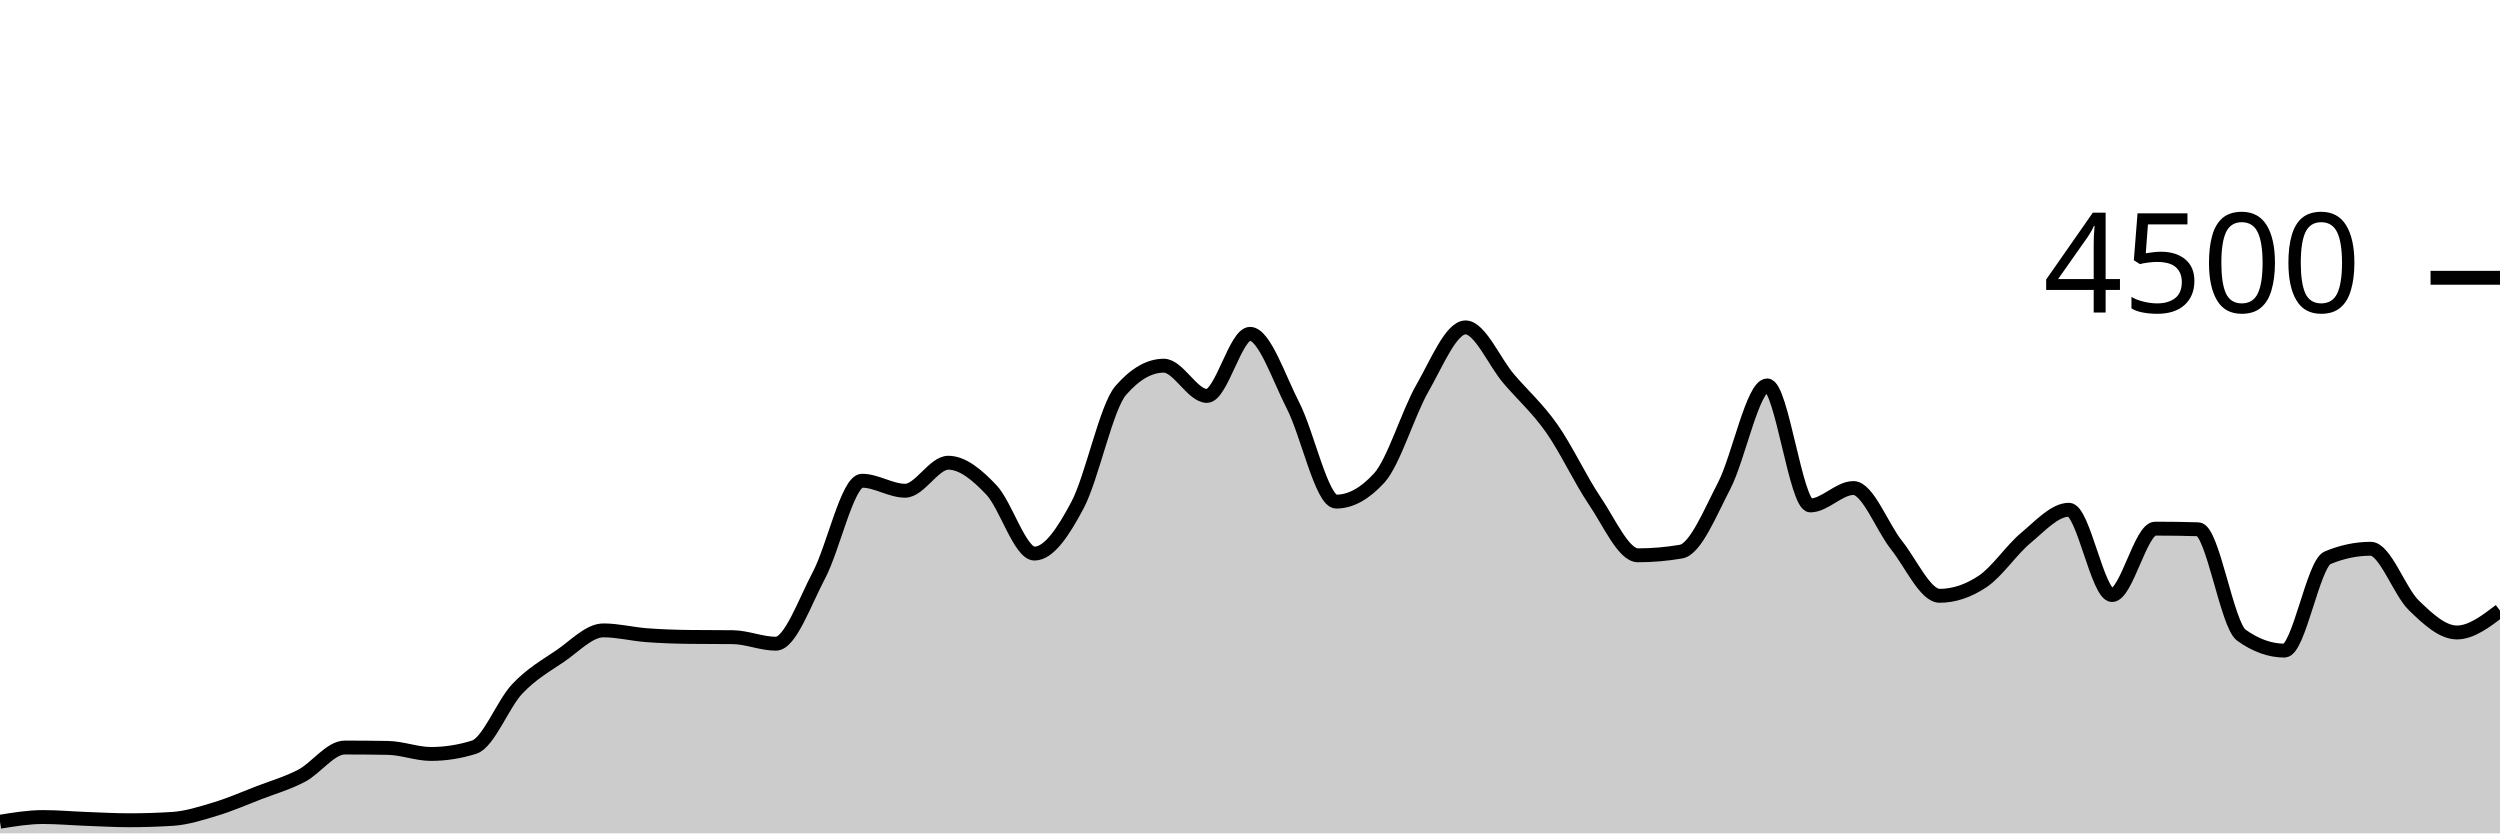
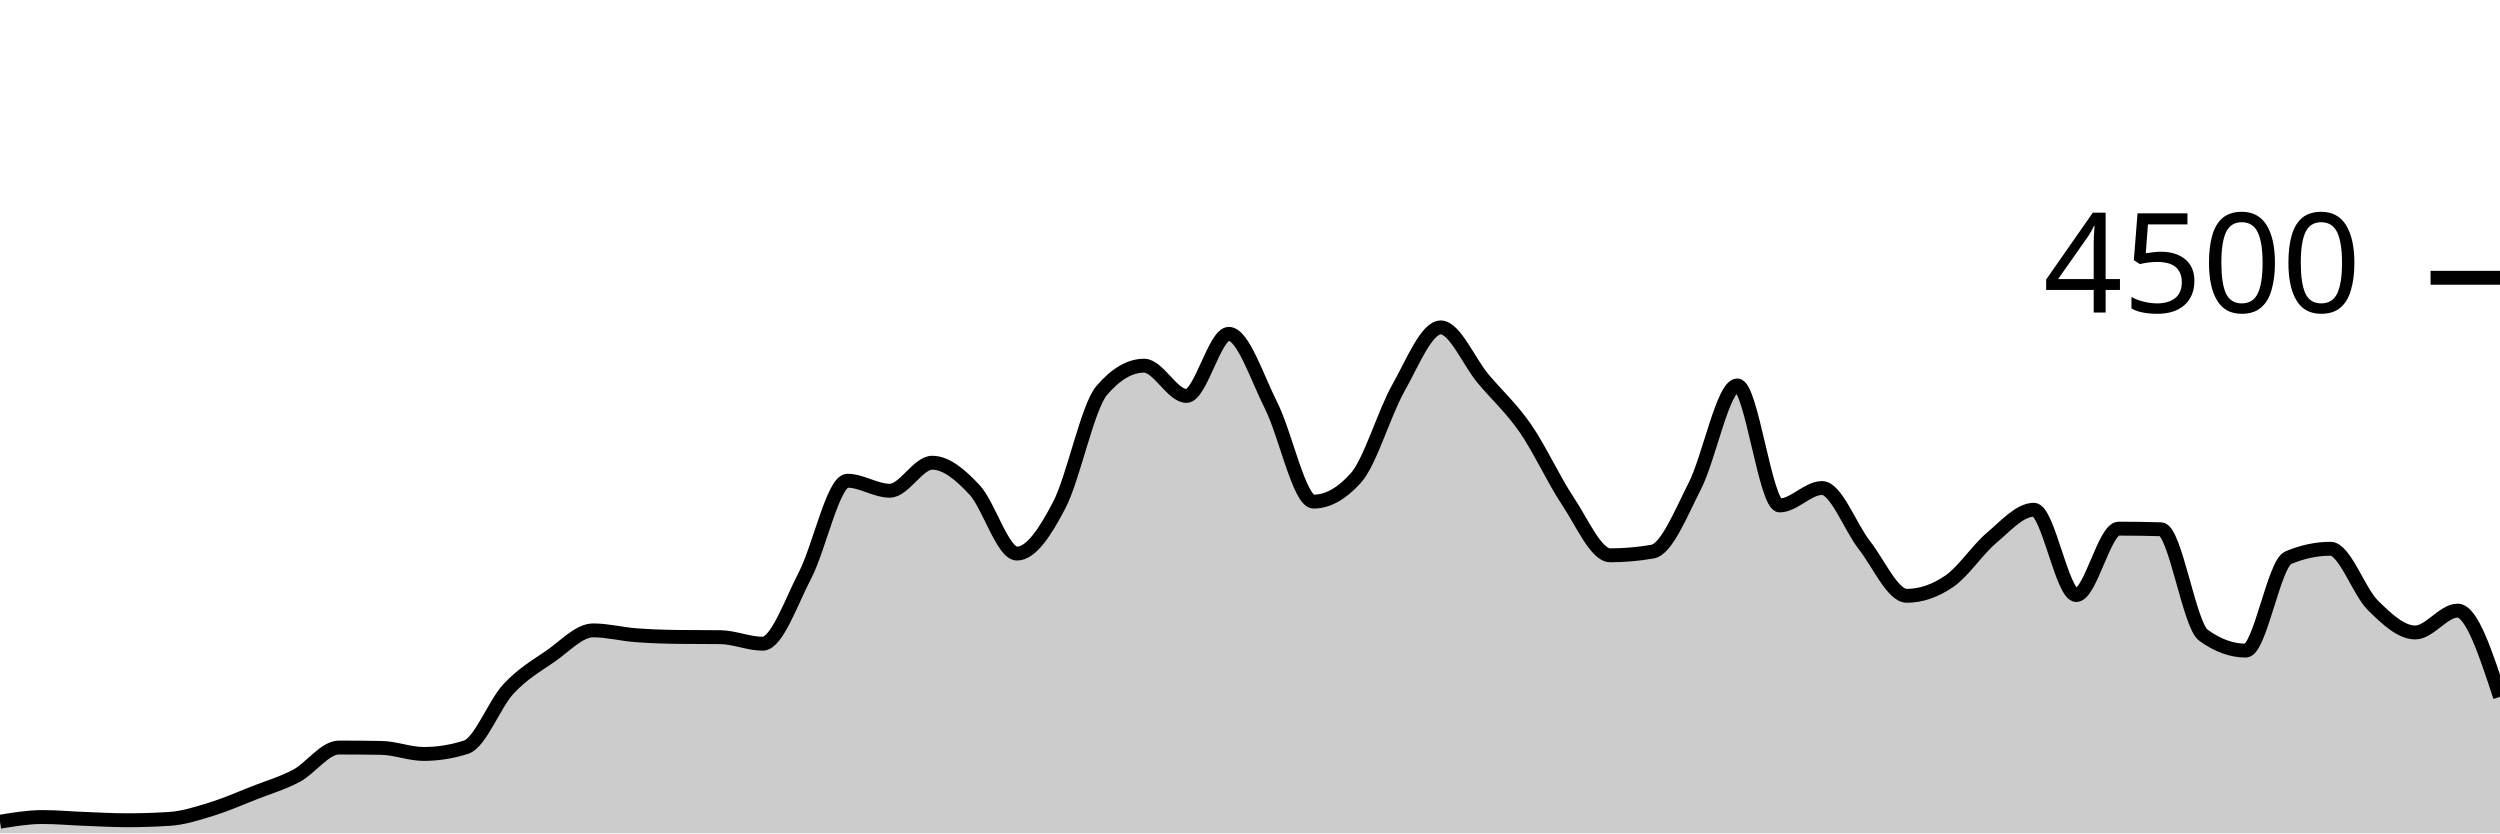
<svg xmlns="http://www.w3.org/2000/svg" viewBox="0 0 180 60">
  <g transform="translate(0,20)">
-     <path class="area" fill="rgba(0, 0, 0, 0.2)" d="M0,39.164C1.034,38.996,2.069,38.827,3.103,38.827C4.138,38.827,5.172,38.921,6.207,38.96C7.241,38.999,8.276,39.058,9.31,39.058C10.345,39.058,11.379,39.025,12.414,38.96C13.448,38.895,14.483,38.561,15.517,38.249C16.552,37.936,17.586,37.484,18.621,37.084C19.655,36.684,20.69,36.393,21.724,35.849C22.759,35.305,23.793,33.822,24.828,33.822C25.862,33.822,26.897,33.831,27.931,33.849C28.966,33.867,30,34.284,31.034,34.284C32.069,34.284,33.103,34.121,34.138,33.796C35.172,33.47,36.207,30.695,37.241,29.6C38.276,28.505,39.31,27.929,40.345,27.227C41.379,26.524,42.414,25.387,43.448,25.387C44.483,25.387,45.517,25.655,46.552,25.733C47.586,25.812,48.621,25.846,49.655,25.858C50.69,25.87,51.724,25.864,52.759,25.876C53.793,25.887,54.828,26.347,55.862,26.347C56.897,26.347,57.931,23.369,58.966,21.413C60,19.458,61.034,14.613,62.069,14.613C63.103,14.613,64.138,15.333,65.172,15.333C66.207,15.333,67.241,13.316,68.276,13.316C69.31,13.316,70.345,14.181,71.379,15.271C72.414,16.361,73.448,19.858,74.483,19.858C75.517,19.858,76.552,18.313,77.586,16.356C78.621,14.399,79.655,9.307,80.69,8.116C81.724,6.924,82.759,6.329,83.793,6.329C84.828,6.329,85.862,8.507,86.897,8.507C87.931,8.507,88.966,4.036,90,4.036C91.034,4.036,92.069,7.196,93.103,9.209C94.138,11.222,95.172,16.116,96.207,16.116C97.241,16.116,98.276,15.547,99.31,14.409C100.345,13.271,101.379,9.753,102.414,7.947C103.448,6.141,104.483,3.573,105.517,3.573C106.552,3.573,107.586,6.05,108.621,7.262C109.655,8.474,110.69,9.376,111.724,10.844C112.759,12.313,113.793,14.548,114.828,16.071C115.862,17.594,116.897,19.982,117.931,19.982C118.966,19.982,120,19.893,121.034,19.716C122.069,19.538,123.103,16.972,124.138,14.978C125.172,12.984,126.207,7.751,127.241,7.751C128.276,7.751,129.31,16.391,130.345,16.391C131.379,16.391,132.414,15.138,133.448,15.138C134.483,15.138,135.517,17.96,136.552,19.253C137.586,20.547,138.621,22.898,139.655,22.898C140.69,22.898,141.724,22.551,142.759,21.858C143.793,21.164,144.828,19.588,145.862,18.729C146.897,17.87,147.931,16.702,148.966,16.702C150,16.702,151.034,22.844,152.069,22.844C153.103,22.844,154.138,18.062,155.172,18.062C156.207,18.062,157.241,18.077,158.276,18.107C159.31,18.136,160.345,24.993,161.379,25.733C162.414,26.474,163.448,26.844,164.483,26.844C165.517,26.844,166.552,20.593,167.586,20.16C168.621,19.727,169.655,19.511,170.69,19.511C171.724,19.511,172.759,22.578,173.793,23.582C174.828,24.587,175.862,25.538,176.897,25.538C177.931,25.538,178.966,24.751,180,23.964L180,40C178.966,40,177.931,40,176.897,40C175.862,40,174.828,40,173.793,40C172.759,40,171.724,40,170.69,40C169.655,40,168.621,40,167.586,40C166.552,40,165.517,40,164.483,40C163.448,40,162.414,40,161.379,40C160.345,40,159.31,40,158.276,40C157.241,40,156.207,40,155.172,40C154.138,40,153.103,40,152.069,40C151.034,40,150,40,148.966,40C147.931,40,146.897,40,145.862,40C144.828,40,143.793,40,142.759,40C141.724,40,140.69,40,139.655,40C138.621,40,137.586,40,136.552,40C135.517,40,134.483,40,133.448,40C132.414,40,131.379,40,130.345,40C129.31,40,128.276,40,127.241,40C126.207,40,125.172,40,124.138,40C123.103,40,122.069,40,121.034,40C120,40,118.966,40,117.931,40C116.897,40,115.862,40,114.828,40C113.793,40,112.759,40,111.724,40C110.69,40,109.655,40,108.621,40C107.586,40,106.552,40,105.517,40C104.483,40,103.448,40,102.414,40C101.379,40,100.345,40,99.31,40C98.276,40,97.241,40,96.207,40C95.172,40,94.138,40,93.103,40C92.069,40,91.034,40,90,40C88.966,40,87.931,40,86.897,40C85.862,40,84.828,40,83.793,40C82.759,40,81.724,40,80.69,40C79.655,40,78.621,40,77.586,40C76.552,40,75.517,40,74.483,40C73.448,40,72.414,40,71.379,40C70.345,40,69.31,40,68.276,40C67.241,40,66.207,40,65.172,40C64.138,40,63.103,40,62.069,40C61.034,40,60,40,58.966,40C57.931,40,56.897,40,55.862,40C54.828,40,53.793,40,52.759,40C51.724,40,50.69,40,49.655,40C48.621,40,47.586,40,46.552,40C45.517,40,44.483,40,43.448,40C42.414,40,41.379,40,40.345,40C39.31,40,38.276,40,37.241,40C36.207,40,35.172,40,34.138,40C33.103,40,32.069,40,31.034,40C30,40,28.966,40,27.931,40C26.897,40,25.862,40,24.828,40C23.793,40,22.759,40,21.724,40C20.69,40,19.655,40,18.621,40C17.586,40,16.552,40,15.517,40C14.483,40,13.448,40,12.414,40C11.379,40,10.345,40,9.31,40C8.276,40,7.241,40,6.207,40C5.172,40,4.138,40,3.103,40C2.069,40,1.034,40,0,40Z" />
-     <path class="line" stroke="black" fill="none" d="M0,39.164C1.034,38.996,2.069,38.827,3.103,38.827C4.138,38.827,5.172,38.921,6.207,38.96C7.241,38.999,8.276,39.058,9.31,39.058C10.345,39.058,11.379,39.025,12.414,38.96C13.448,38.895,14.483,38.561,15.517,38.249C16.552,37.936,17.586,37.484,18.621,37.084C19.655,36.684,20.69,36.393,21.724,35.849C22.759,35.305,23.793,33.822,24.828,33.822C25.862,33.822,26.897,33.831,27.931,33.849C28.966,33.867,30,34.284,31.034,34.284C32.069,34.284,33.103,34.121,34.138,33.796C35.172,33.47,36.207,30.695,37.241,29.6C38.276,28.505,39.31,27.929,40.345,27.227C41.379,26.524,42.414,25.387,43.448,25.387C44.483,25.387,45.517,25.655,46.552,25.733C47.586,25.812,48.621,25.846,49.655,25.858C50.69,25.87,51.724,25.864,52.759,25.876C53.793,25.887,54.828,26.347,55.862,26.347C56.897,26.347,57.931,23.369,58.966,21.413C60,19.458,61.034,14.613,62.069,14.613C63.103,14.613,64.138,15.333,65.172,15.333C66.207,15.333,67.241,13.316,68.276,13.316C69.31,13.316,70.345,14.181,71.379,15.271C72.414,16.361,73.448,19.858,74.483,19.858C75.517,19.858,76.552,18.313,77.586,16.356C78.621,14.399,79.655,9.307,80.69,8.116C81.724,6.924,82.759,6.329,83.793,6.329C84.828,6.329,85.862,8.507,86.897,8.507C87.931,8.507,88.966,4.036,90,4.036C91.034,4.036,92.069,7.196,93.103,9.209C94.138,11.222,95.172,16.116,96.207,16.116C97.241,16.116,98.276,15.547,99.31,14.409C100.345,13.271,101.379,9.753,102.414,7.947C103.448,6.141,104.483,3.573,105.517,3.573C106.552,3.573,107.586,6.05,108.621,7.262C109.655,8.474,110.69,9.376,111.724,10.844C112.759,12.313,113.793,14.548,114.828,16.071C115.862,17.594,116.897,19.982,117.931,19.982C118.966,19.982,120,19.893,121.034,19.716C122.069,19.538,123.103,16.972,124.138,14.978C125.172,12.984,126.207,7.751,127.241,7.751C128.276,7.751,129.31,16.391,130.345,16.391C131.379,16.391,132.414,15.138,133.448,15.138C134.483,15.138,135.517,17.96,136.552,19.253C137.586,20.547,138.621,22.898,139.655,22.898C140.69,22.898,141.724,22.551,142.759,21.858C143.793,21.164,144.828,19.588,145.862,18.729C146.897,17.87,147.931,16.702,148.966,16.702C150,16.702,151.034,22.844,152.069,22.844C153.103,22.844,154.138,18.062,155.172,18.062C156.207,18.062,157.241,18.077,158.276,18.107C159.31,18.136,160.345,24.993,161.379,25.733C162.414,26.474,163.448,26.844,164.483,26.844C165.517,26.844,166.552,20.593,167.586,20.16C168.621,19.727,169.655,19.511,170.69,19.511C171.724,19.511,172.759,22.578,173.793,23.582C174.828,24.587,175.862,25.538,176.897,25.538C177.931,25.538,178.966,24.751,180,23.964" />
+     <path class="area" fill="rgba(0, 0, 0, 0.2)" d="M0,39.164C1.017,38.996,2.034,38.827,3.051,38.827C4.068,38.827,5.085,38.921,6.102,38.96C7.119,38.999,8.136,39.058,9.153,39.058C10.169,39.058,11.186,39.025,12.203,38.96C13.22,38.895,14.237,38.561,15.254,38.249C16.271,37.936,17.288,37.484,18.305,37.084C19.322,36.684,20.339,36.393,21.356,35.849C22.373,35.305,23.39,33.822,24.407,33.822C25.424,33.822,26.441,33.831,27.458,33.849C28.475,33.867,29.492,34.284,30.508,34.284C31.525,34.284,32.542,34.121,33.559,33.796C34.576,33.47,35.593,30.695,36.61,29.6C37.627,28.505,38.644,27.929,39.661,27.227C40.678,26.524,41.695,25.387,42.712,25.387C43.729,25.387,44.746,25.655,45.763,25.733C46.78,25.812,47.797,25.846,48.814,25.858C49.831,25.87,50.847,25.864,51.864,25.876C52.881,25.887,53.898,26.347,54.915,26.347C55.932,26.347,56.949,23.369,57.966,21.413C58.983,19.458,60,14.613,61.017,14.613C62.034,14.613,63.051,15.333,64.068,15.333C65.085,15.333,66.102,13.316,67.119,13.316C68.136,13.316,69.153,14.181,70.169,15.271C71.186,16.361,72.203,19.858,73.22,19.858C74.237,19.858,75.254,18.313,76.271,16.356C77.288,14.399,78.305,9.307,79.322,8.116C80.339,6.924,81.356,6.329,82.373,6.329C83.39,6.329,84.407,8.507,85.424,8.507C86.441,8.507,87.458,4.036,88.475,4.036C89.492,4.036,90.508,7.196,91.525,9.209C92.542,11.222,93.559,16.116,94.576,16.116C95.593,16.116,96.61,15.547,97.627,14.409C98.644,13.271,99.661,9.753,100.678,7.947C101.695,6.141,102.712,3.573,103.729,3.573C104.746,3.573,105.763,6.05,106.78,7.262C107.797,8.474,108.814,9.376,109.831,10.844C110.847,12.313,111.864,14.548,112.881,16.071C113.898,17.594,114.915,19.982,115.932,19.982C116.949,19.982,117.966,19.893,118.983,19.716C120,19.538,121.017,16.972,122.034,14.978C123.051,12.984,124.068,7.751,125.085,7.751C126.102,7.751,127.119,16.391,128.136,16.391C129.153,16.391,130.169,15.138,131.186,15.138C132.203,15.138,133.22,17.96,134.237,19.253C135.254,20.547,136.271,22.898,137.288,22.898C138.305,22.898,139.322,22.551,140.339,21.858C141.356,21.164,142.373,19.588,143.39,18.729C144.407,17.87,145.424,16.702,146.441,16.702C147.458,16.702,148.475,22.844,149.492,22.844C150.508,22.844,151.525,18.062,152.542,18.062C153.559,18.062,154.576,18.077,155.593,18.107C156.61,18.136,157.627,24.993,158.644,25.733C159.661,26.474,160.678,26.844,161.695,26.844C162.712,26.844,163.729,20.593,164.746,20.16C165.763,19.727,166.78,19.511,167.797,19.511C168.814,19.511,169.831,22.578,170.847,23.582C171.864,24.587,172.881,25.538,173.898,25.538C174.915,25.538,175.932,23.964,176.949,23.964C177.966,23.964,178.983,27.067,180,30.169L180,40C178.983,40,177.966,40,176.949,40C175.932,40,174.915,40,173.898,40C172.881,40,171.864,40,170.847,40C169.831,40,168.814,40,167.797,40C166.78,40,165.763,40,164.746,40C163.729,40,162.712,40,161.695,40C160.678,40,159.661,40,158.644,40C157.627,40,156.61,40,155.593,40C154.576,40,153.559,40,152.542,40C151.525,40,150.508,40,149.492,40C148.475,40,147.458,40,146.441,40C145.424,40,144.407,40,143.39,40C142.373,40,141.356,40,140.339,40C139.322,40,138.305,40,137.288,40C136.271,40,135.254,40,134.237,40C133.22,40,132.203,40,131.186,40C130.169,40,129.153,40,128.136,40C127.119,40,126.102,40,125.085,40C124.068,40,123.051,40,122.034,40C121.017,40,120,40,118.983,40C117.966,40,116.949,40,115.932,40C114.915,40,113.898,40,112.881,40C111.864,40,110.847,40,109.831,40C108.814,40,107.797,40,106.78,40C105.763,40,104.746,40,103.729,40C102.712,40,101.695,40,100.678,40C99.661,40,98.644,40,97.627,40C96.61,40,95.593,40,94.576,40C93.559,40,92.542,40,91.525,40C90.508,40,89.492,40,88.475,40C87.458,40,86.441,40,85.424,40C84.407,40,83.39,40,82.373,40C81.356,40,80.339,40,79.322,40C78.305,40,77.288,40,76.271,40C75.254,40,74.237,40,73.22,40C72.203,40,71.186,40,70.169,40C69.153,40,68.136,40,67.119,40C66.102,40,65.085,40,64.068,40C63.051,40,62.034,40,61.017,40C60,40,58.983,40,57.966,40C56.949,40,55.932,40,54.915,40C53.898,40,52.881,40,51.864,40C50.847,40,49.831,40,48.814,40C47.797,40,46.78,40,45.763,40C44.746,40,43.729,40,42.712,40C41.695,40,40.678,40,39.661,40C38.644,40,37.627,40,36.61,40C35.593,40,34.576,40,33.559,40C32.542,40,31.525,40,30.508,40C29.492,40,28.475,40,27.458,40C26.441,40,25.424,40,24.407,40C23.39,40,22.373,40,21.356,40C20.339,40,19.322,40,18.305,40C17.288,40,16.271,40,15.254,40C14.237,40,13.22,40,12.203,40C11.186,40,10.169,40,9.153,40C8.136,40,7.119,40,6.102,40C5.085,40,4.068,40,3.051,40C2.034,40,1.017,40,0,40Z" />
+     <path class="line" stroke="black" fill="none" d="M0,39.164C1.017,38.996,2.034,38.827,3.051,38.827C4.068,38.827,5.085,38.921,6.102,38.96C7.119,38.999,8.136,39.058,9.153,39.058C10.169,39.058,11.186,39.025,12.203,38.96C13.22,38.895,14.237,38.561,15.254,38.249C16.271,37.936,17.288,37.484,18.305,37.084C19.322,36.684,20.339,36.393,21.356,35.849C22.373,35.305,23.39,33.822,24.407,33.822C25.424,33.822,26.441,33.831,27.458,33.849C28.475,33.867,29.492,34.284,30.508,34.284C31.525,34.284,32.542,34.121,33.559,33.796C34.576,33.47,35.593,30.695,36.61,29.6C37.627,28.505,38.644,27.929,39.661,27.227C40.678,26.524,41.695,25.387,42.712,25.387C43.729,25.387,44.746,25.655,45.763,25.733C46.78,25.812,47.797,25.846,48.814,25.858C49.831,25.87,50.847,25.864,51.864,25.876C52.881,25.887,53.898,26.347,54.915,26.347C55.932,26.347,56.949,23.369,57.966,21.413C58.983,19.458,60,14.613,61.017,14.613C62.034,14.613,63.051,15.333,64.068,15.333C65.085,15.333,66.102,13.316,67.119,13.316C68.136,13.316,69.153,14.181,70.169,15.271C71.186,16.361,72.203,19.858,73.22,19.858C74.237,19.858,75.254,18.313,76.271,16.356C77.288,14.399,78.305,9.307,79.322,8.116C80.339,6.924,81.356,6.329,82.373,6.329C83.39,6.329,84.407,8.507,85.424,8.507C86.441,8.507,87.458,4.036,88.475,4.036C89.492,4.036,90.508,7.196,91.525,9.209C92.542,11.222,93.559,16.116,94.576,16.116C95.593,16.116,96.61,15.547,97.627,14.409C98.644,13.271,99.661,9.753,100.678,7.947C101.695,6.141,102.712,3.573,103.729,3.573C104.746,3.573,105.763,6.05,106.78,7.262C107.797,8.474,108.814,9.376,109.831,10.844C110.847,12.313,111.864,14.548,112.881,16.071C113.898,17.594,114.915,19.982,115.932,19.982C116.949,19.982,117.966,19.893,118.983,19.716C120,19.538,121.017,16.972,122.034,14.978C123.051,12.984,124.068,7.751,125.085,7.751C126.102,7.751,127.119,16.391,128.136,16.391C129.153,16.391,130.169,15.138,131.186,15.138C132.203,15.138,133.22,17.96,134.237,19.253C135.254,20.547,136.271,22.898,137.288,22.898C138.305,22.898,139.322,22.551,140.339,21.858C141.356,21.164,142.373,19.588,143.39,18.729C144.407,17.87,145.424,16.702,146.441,16.702C147.458,16.702,148.475,22.844,149.492,22.844C150.508,22.844,151.525,18.062,152.542,18.062C153.559,18.062,154.576,18.077,155.593,18.107C156.61,18.136,157.627,24.993,158.644,25.733C159.661,26.474,160.678,26.844,161.695,26.844C162.712,26.844,163.729,20.593,164.746,20.16C165.763,19.727,166.78,19.511,167.797,19.511C168.814,19.511,169.831,22.578,170.847,23.582C171.864,24.587,172.881,25.538,173.898,25.538C174.915,25.538,175.932,23.964,176.949,23.964C177.966,23.964,178.983,27.067,180,30.169" />
    <path class="axis-ceiling" stroke-width="1" stroke="black" fill="none" d="M175,0L180,0" />
    <text class="axis-ceiling-label" font-family="sans-serif" text-anchor="end" font-size="10px" x="170" y="2.5">4500</text>
  </g>
</svg>
